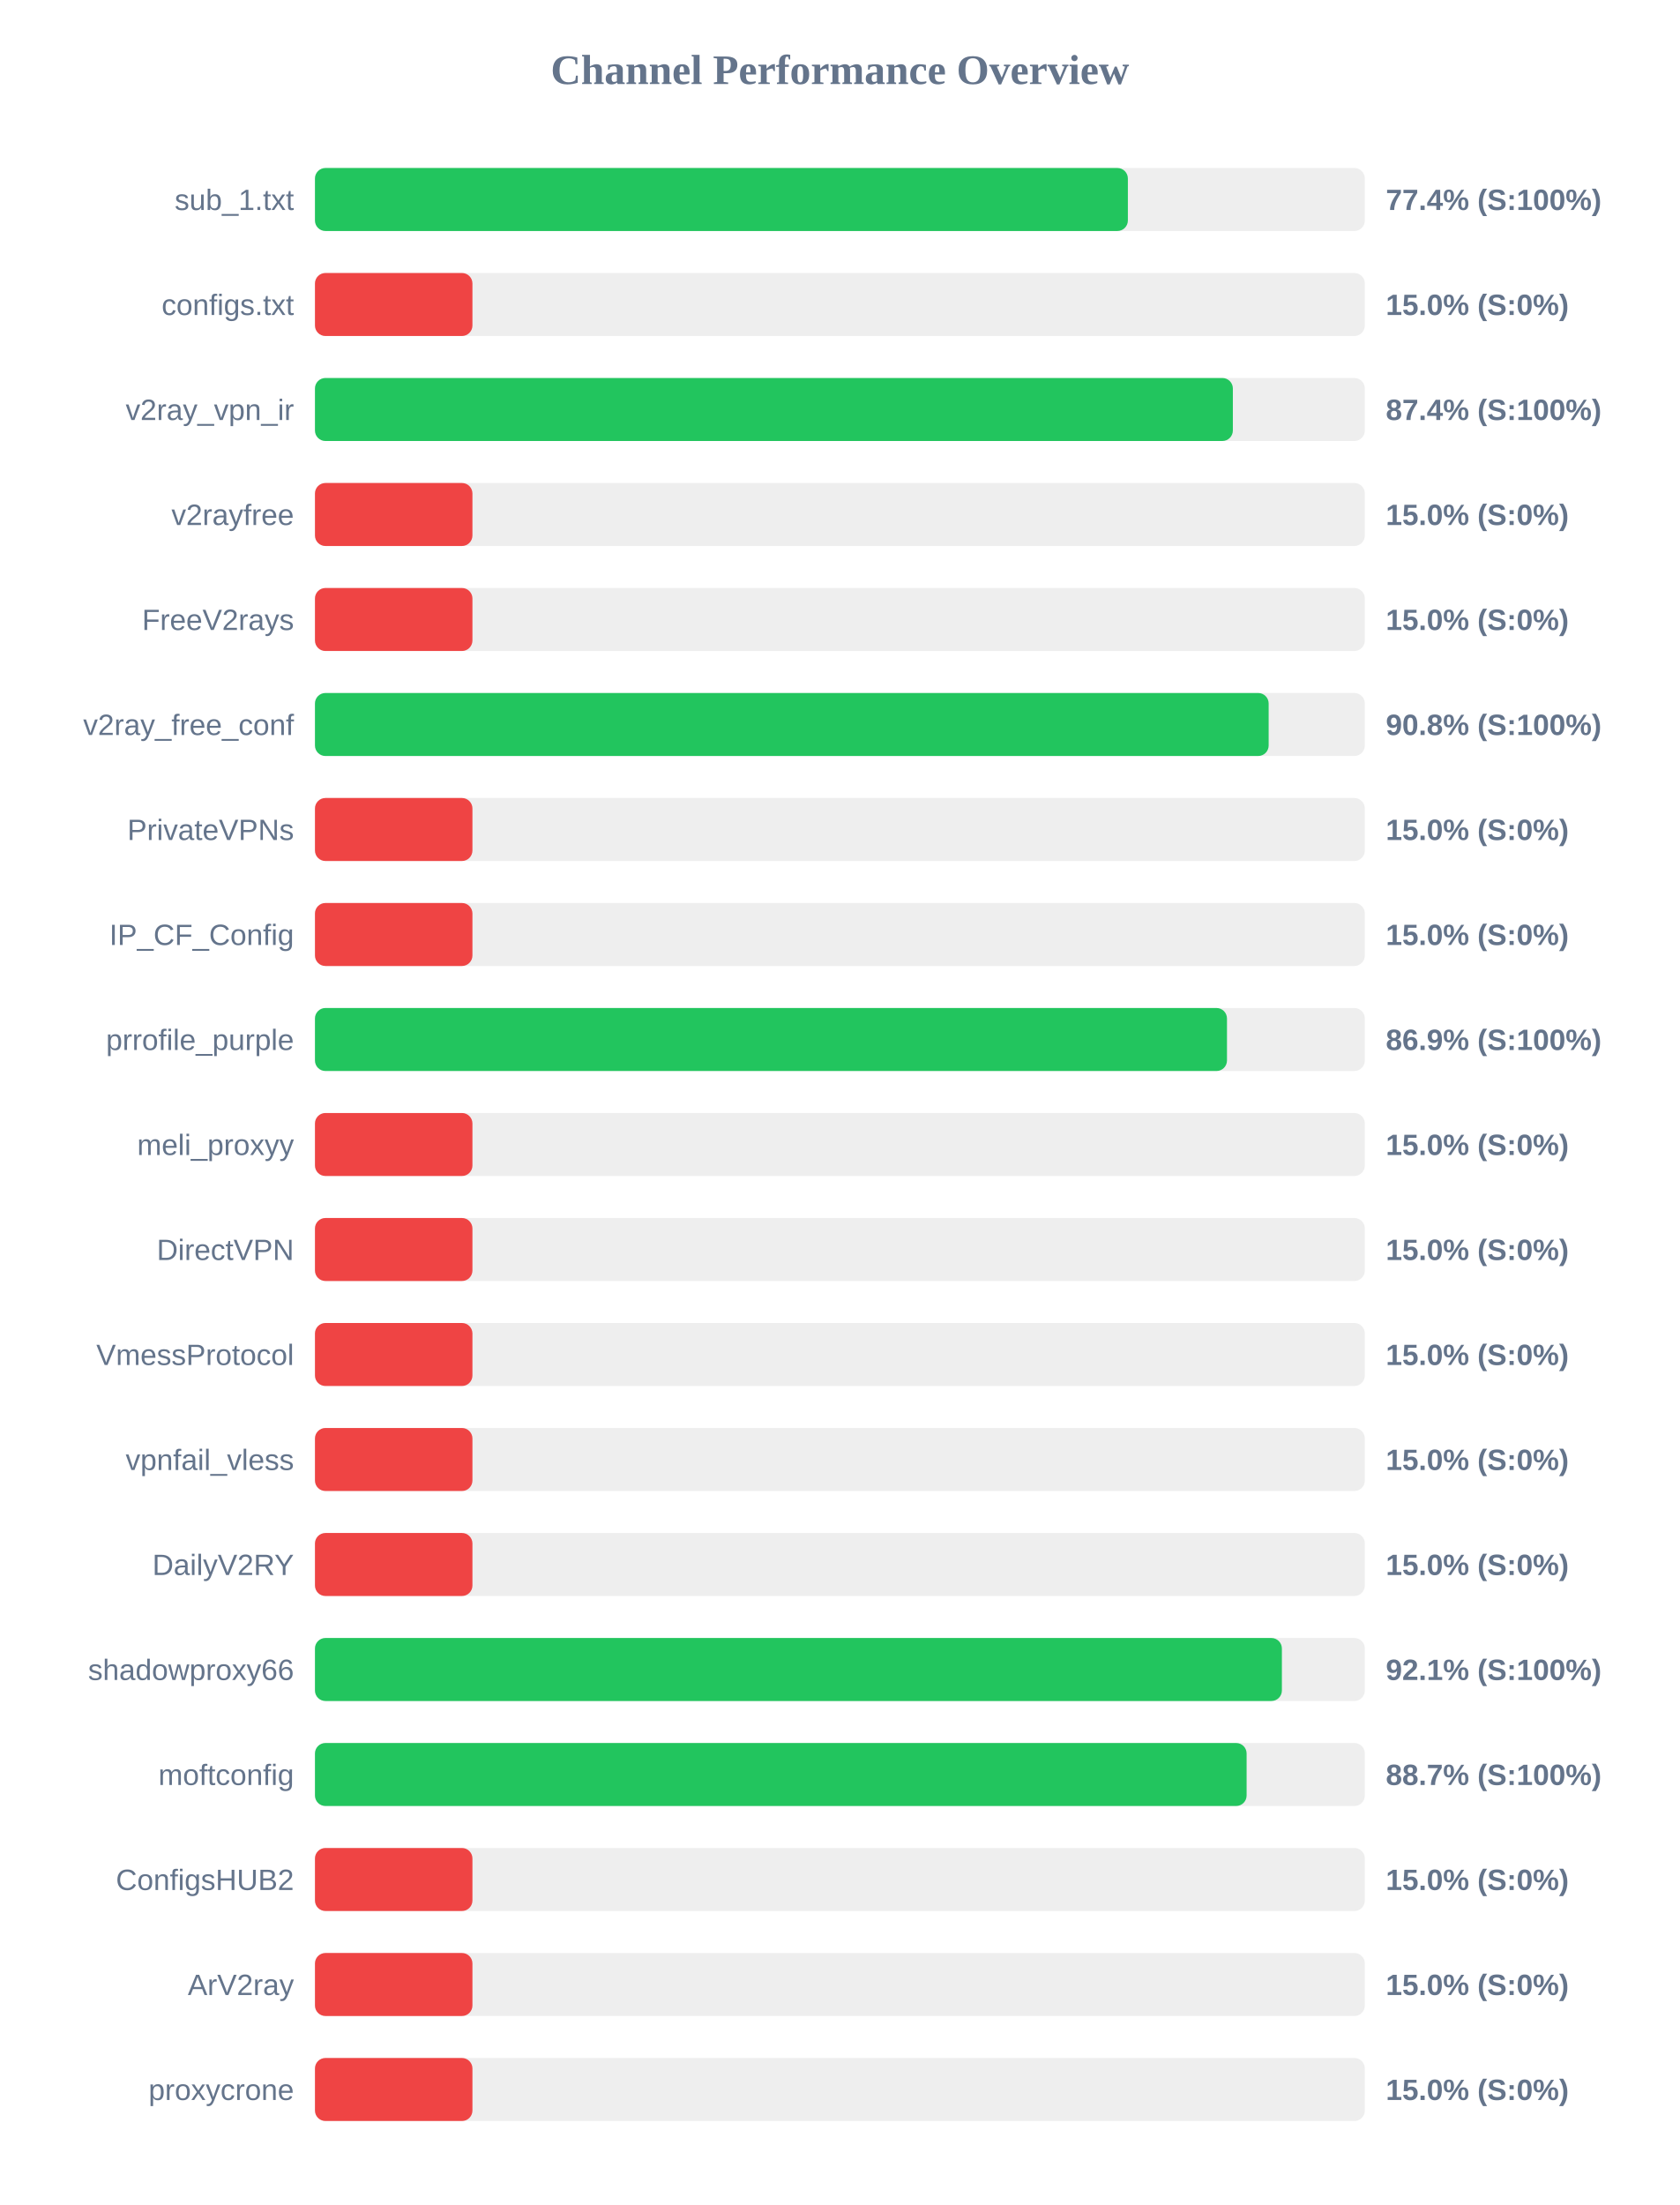
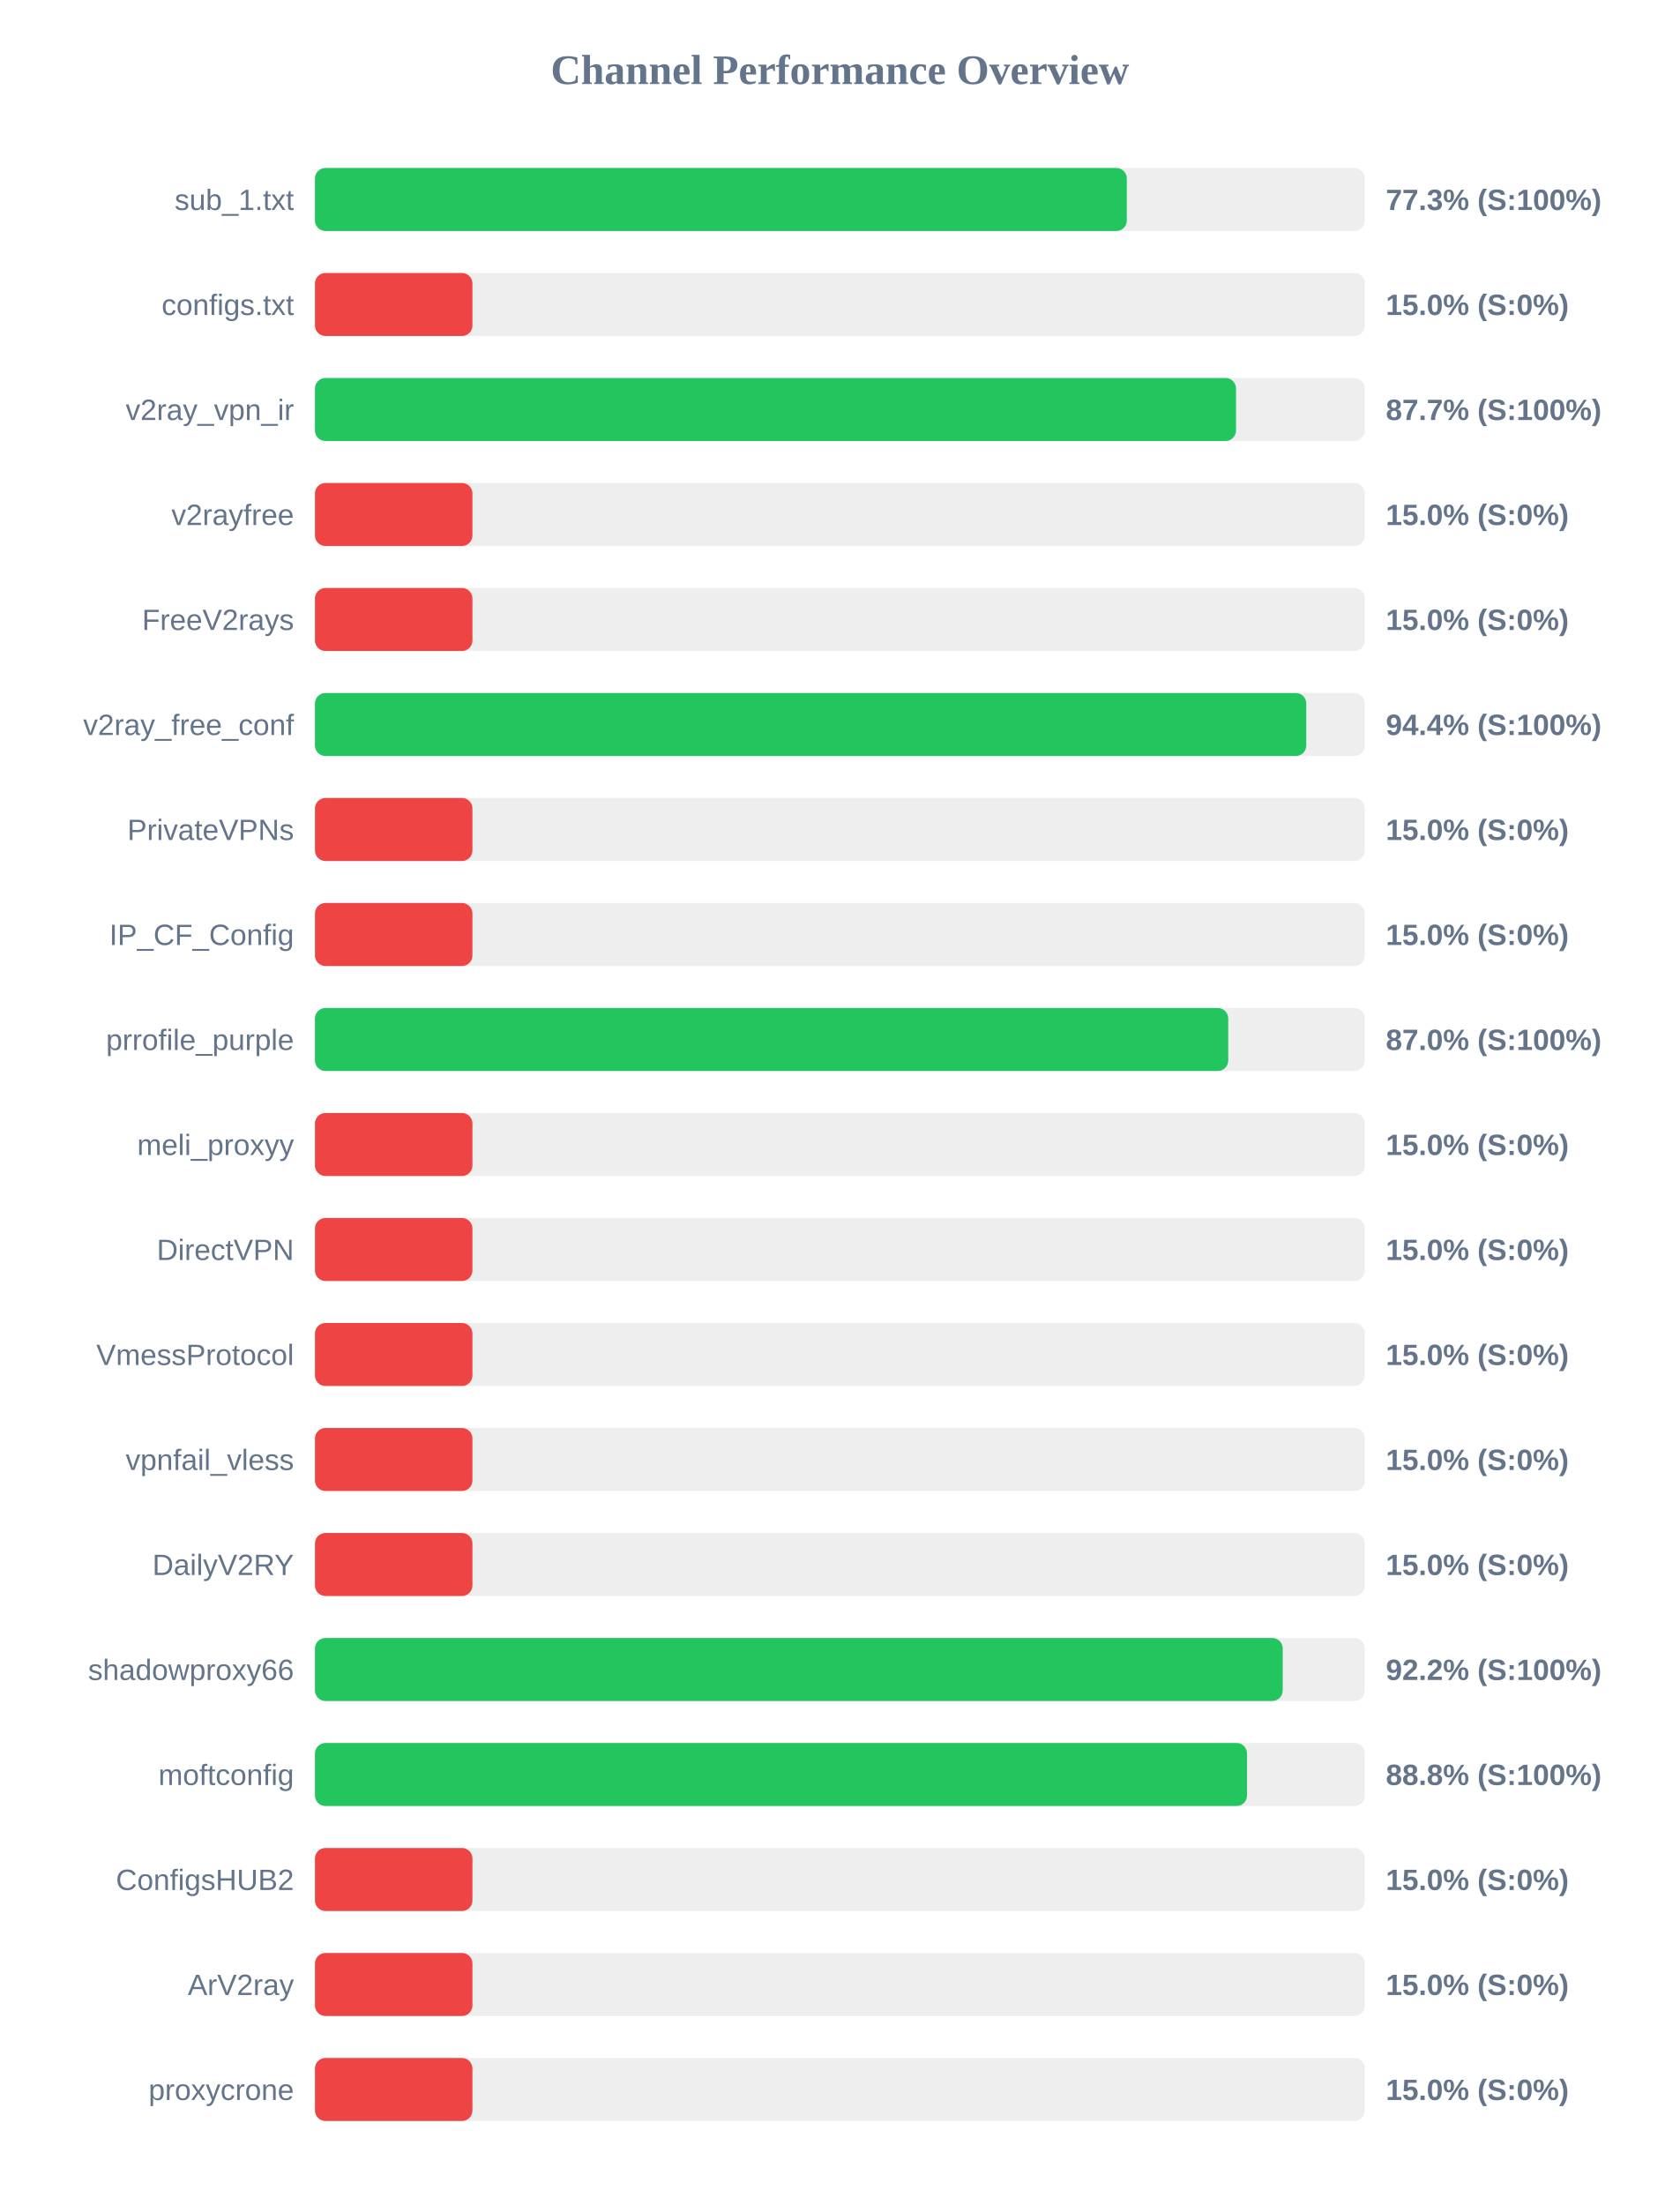
<svg xmlns="http://www.w3.org/2000/svg" width="800" height="1050" version="1.1">
  <style>
        .row { font: 14px Arial; fill: #64748b; }
        .score { font: bold 14px Arial; fill: #64748b; }
    </style>
  <text x="400" y="40" text-anchor="middle" font-size="20px" font-weight="bold" fill="#64748b">Channel Performance Overview</text>
  <rect x="150" y="80" width="500" height="30" fill="#eee" rx="5" />
-   <rect x="150" y="80" width="387.15" height="30" fill="#22c55e" rx="5" />
+   <rect x="150" y="80" width="386.65" height="30" fill="#22c55e" rx="5" />
  <text x="140" y="100" text-anchor="end" class="row">sub_1.txt</text>
-   <text x="660" y="100" text-anchor="start" class="score">77.4% (S:100%)</text>
+   <text x="660" y="100" text-anchor="start" class="score">77.3% (S:100%)</text>
  <rect x="150" y="130" width="500" height="30" fill="#eee" rx="5" />
  <rect x="150" y="130" width="75.0" height="30" fill="#ef4444" rx="5" />
  <text x="140" y="150" text-anchor="end" class="row">configs.txt</text>
  <text x="660" y="150" text-anchor="start" class="score">15.0% (S:0%)</text>
  <rect x="150" y="180" width="500" height="30" fill="#eee" rx="5" />
-   <rect x="150" y="180" width="437.15" height="30" fill="#22c55e" rx="5" />
+   <rect x="150" y="180" width="438.65" height="30" fill="#22c55e" rx="5" />
  <text x="140" y="200" text-anchor="end" class="row">v2ray_vpn_ir</text>
-   <text x="660" y="200" text-anchor="start" class="score">87.4% (S:100%)</text>
+   <text x="660" y="200" text-anchor="start" class="score">87.7% (S:100%)</text>
  <rect x="150" y="230" width="500" height="30" fill="#eee" rx="5" />
  <rect x="150" y="230" width="75.0" height="30" fill="#ef4444" rx="5" />
  <text x="140" y="250" text-anchor="end" class="row">v2rayfree</text>
  <text x="660" y="250" text-anchor="start" class="score">15.0% (S:0%)</text>
  <rect x="150" y="280" width="500" height="30" fill="#eee" rx="5" />
  <rect x="150" y="280" width="75.0" height="30" fill="#ef4444" rx="5" />
  <text x="140" y="300" text-anchor="end" class="row">FreeV2rays</text>
  <text x="660" y="300" text-anchor="start" class="score">15.0% (S:0%)</text>
  <rect x="150" y="330" width="500" height="30" fill="#eee" rx="5" />
-   <rect x="150" y="330" width="454.2" height="30" fill="#22c55e" rx="5" />
+   <rect x="150" y="330" width="472.1" height="30" fill="#22c55e" rx="5" />
  <text x="140" y="350" text-anchor="end" class="row">v2ray_free_conf</text>
-   <text x="660" y="350" text-anchor="start" class="score">90.8% (S:100%)</text>
+   <text x="660" y="350" text-anchor="start" class="score">94.4% (S:100%)</text>
  <rect x="150" y="380" width="500" height="30" fill="#eee" rx="5" />
  <rect x="150" y="380" width="75.0" height="30" fill="#ef4444" rx="5" />
  <text x="140" y="400" text-anchor="end" class="row">PrivateVPNs</text>
  <text x="660" y="400" text-anchor="start" class="score">15.0% (S:0%)</text>
  <rect x="150" y="430" width="500" height="30" fill="#eee" rx="5" />
  <rect x="150" y="430" width="75.0" height="30" fill="#ef4444" rx="5" />
  <text x="140" y="450" text-anchor="end" class="row">IP_CF_Config</text>
  <text x="660" y="450" text-anchor="start" class="score">15.0% (S:0%)</text>
  <rect x="150" y="480" width="500" height="30" fill="#eee" rx="5" />
-   <rect x="150" y="480" width="434.35" height="30" fill="#22c55e" rx="5" />
+   <rect x="150" y="480" width="434.95" height="30" fill="#22c55e" rx="5" />
  <text x="140" y="500" text-anchor="end" class="row">prrofile_purple</text>
-   <text x="660" y="500" text-anchor="start" class="score">86.9% (S:100%)</text>
+   <text x="660" y="500" text-anchor="start" class="score">87.0% (S:100%)</text>
  <rect x="150" y="530" width="500" height="30" fill="#eee" rx="5" />
  <rect x="150" y="530" width="75.0" height="30" fill="#ef4444" rx="5" />
  <text x="140" y="550" text-anchor="end" class="row">meli_proxyy</text>
  <text x="660" y="550" text-anchor="start" class="score">15.0% (S:0%)</text>
  <rect x="150" y="580" width="500" height="30" fill="#eee" rx="5" />
  <rect x="150" y="580" width="75.0" height="30" fill="#ef4444" rx="5" />
  <text x="140" y="600" text-anchor="end" class="row">DirectVPN</text>
  <text x="660" y="600" text-anchor="start" class="score">15.0% (S:0%)</text>
  <rect x="150" y="630" width="500" height="30" fill="#eee" rx="5" />
  <rect x="150" y="630" width="75.0" height="30" fill="#ef4444" rx="5" />
  <text x="140" y="650" text-anchor="end" class="row">VmessProtocol</text>
  <text x="660" y="650" text-anchor="start" class="score">15.0% (S:0%)</text>
  <rect x="150" y="680" width="500" height="30" fill="#eee" rx="5" />
  <rect x="150" y="680" width="75.0" height="30" fill="#ef4444" rx="5" />
  <text x="140" y="700" text-anchor="end" class="row">vpnfail_vless</text>
  <text x="660" y="700" text-anchor="start" class="score">15.0% (S:0%)</text>
  <rect x="150" y="730" width="500" height="30" fill="#eee" rx="5" />
  <rect x="150" y="730" width="75.0" height="30" fill="#ef4444" rx="5" />
  <text x="140" y="750" text-anchor="end" class="row">DailyV2RY</text>
  <text x="660" y="750" text-anchor="start" class="score">15.0% (S:0%)</text>
  <rect x="150" y="780" width="500" height="30" fill="#eee" rx="5" />
-   <rect x="150" y="780" width="460.5" height="30" fill="#22c55e" rx="5" />
+   <rect x="150" y="780" width="460.9" height="30" fill="#22c55e" rx="5" />
  <text x="140" y="800" text-anchor="end" class="row">shadowproxy66</text>
-   <text x="660" y="800" text-anchor="start" class="score">92.1% (S:100%)</text>
+   <text x="660" y="800" text-anchor="start" class="score">92.2% (S:100%)</text>
  <rect x="150" y="830" width="500" height="30" fill="#eee" rx="5" />
-   <rect x="150" y="830" width="443.7" height="30" fill="#22c55e" rx="5" />
+   <rect x="150" y="830" width="443.9" height="30" fill="#22c55e" rx="5" />
  <text x="140" y="850" text-anchor="end" class="row">moftconfig</text>
-   <text x="660" y="850" text-anchor="start" class="score">88.7% (S:100%)</text>
+   <text x="660" y="850" text-anchor="start" class="score">88.8% (S:100%)</text>
  <rect x="150" y="880" width="500" height="30" fill="#eee" rx="5" />
  <rect x="150" y="880" width="75.0" height="30" fill="#ef4444" rx="5" />
  <text x="140" y="900" text-anchor="end" class="row">ConfigsHUB2</text>
  <text x="660" y="900" text-anchor="start" class="score">15.0% (S:0%)</text>
  <rect x="150" y="930" width="500" height="30" fill="#eee" rx="5" />
  <rect x="150" y="930" width="75.0" height="30" fill="#ef4444" rx="5" />
  <text x="140" y="950" text-anchor="end" class="row">ArV2ray</text>
  <text x="660" y="950" text-anchor="start" class="score">15.0% (S:0%)</text>
  <rect x="150" y="980" width="500" height="30" fill="#eee" rx="5" />
  <rect x="150" y="980" width="75.0" height="30" fill="#ef4444" rx="5" />
  <text x="140" y="1000" text-anchor="end" class="row">proxycrone</text>
  <text x="660" y="1000" text-anchor="start" class="score">15.0% (S:0%)</text>
</svg>
